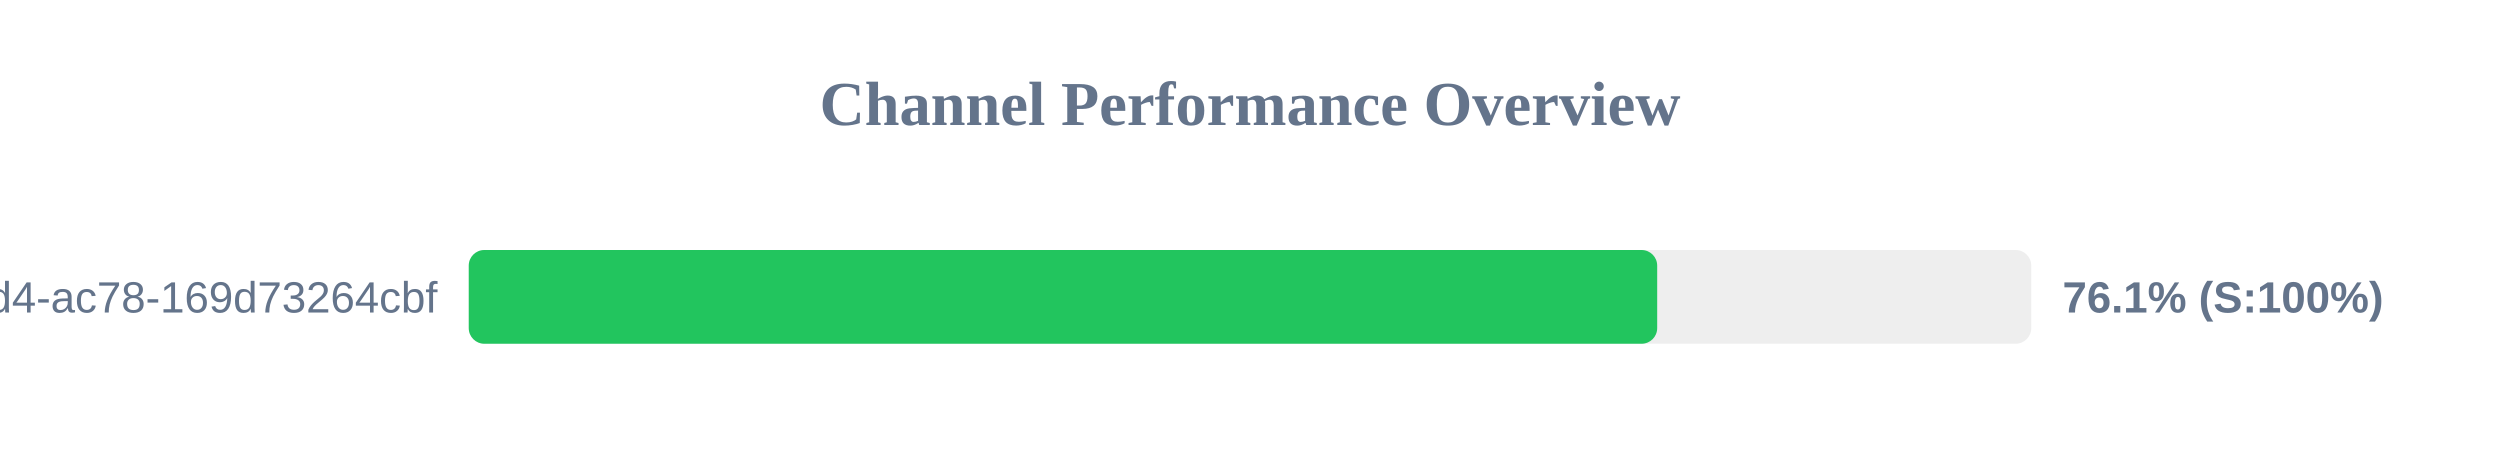
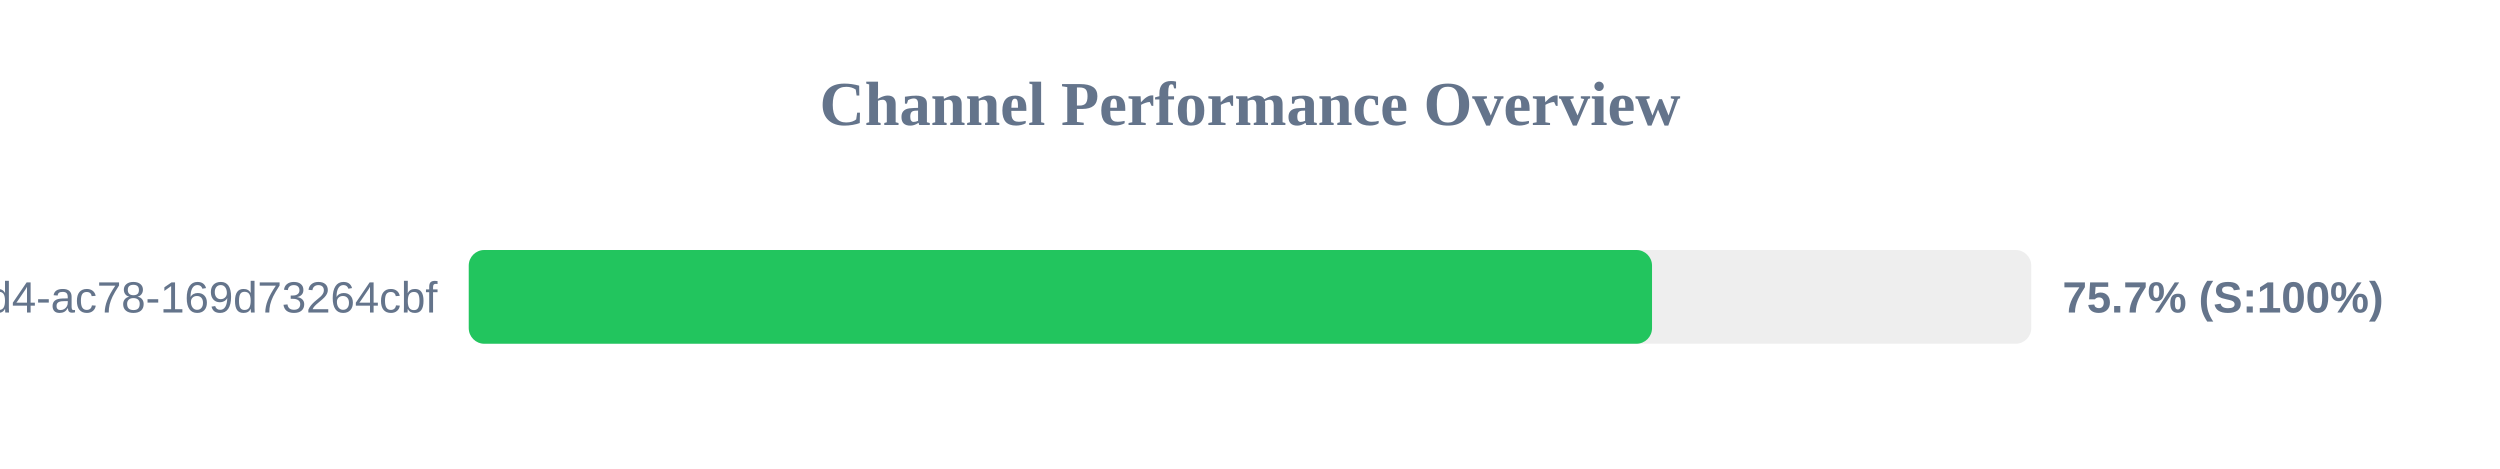
<svg xmlns="http://www.w3.org/2000/svg" width="800" height="150" version="1.1">
  <style>
        .row { font: 14px Arial; fill: #64748b; }
        .score { font: bold 14px Arial; fill: #64748b; }
    </style>
  <text x="400" y="40" text-anchor="middle" font-size="20px" font-weight="bold" fill="#64748b">Channel Performance Overview</text>
  <rect x="150" y="80" width="500" height="30" fill="#eee" rx="5" />
-   <rect x="150" y="80" width="380.3" height="30" fill="#22c55e" rx="5" />
+   <rect x="150" y="80" width="378.65" height="30" fill="#22c55e" rx="5" />
  <text x="140" y="100" text-anchor="end" class="row">?uuid=48c2c901-72e6-46d4-ac78-169d73264cbf</text>
-   <text x="660" y="100" text-anchor="start" class="score">76.1% (S:100%)</text>
+   <text x="660" y="100" text-anchor="start" class="score">75.7% (S:100%)</text>
</svg>
